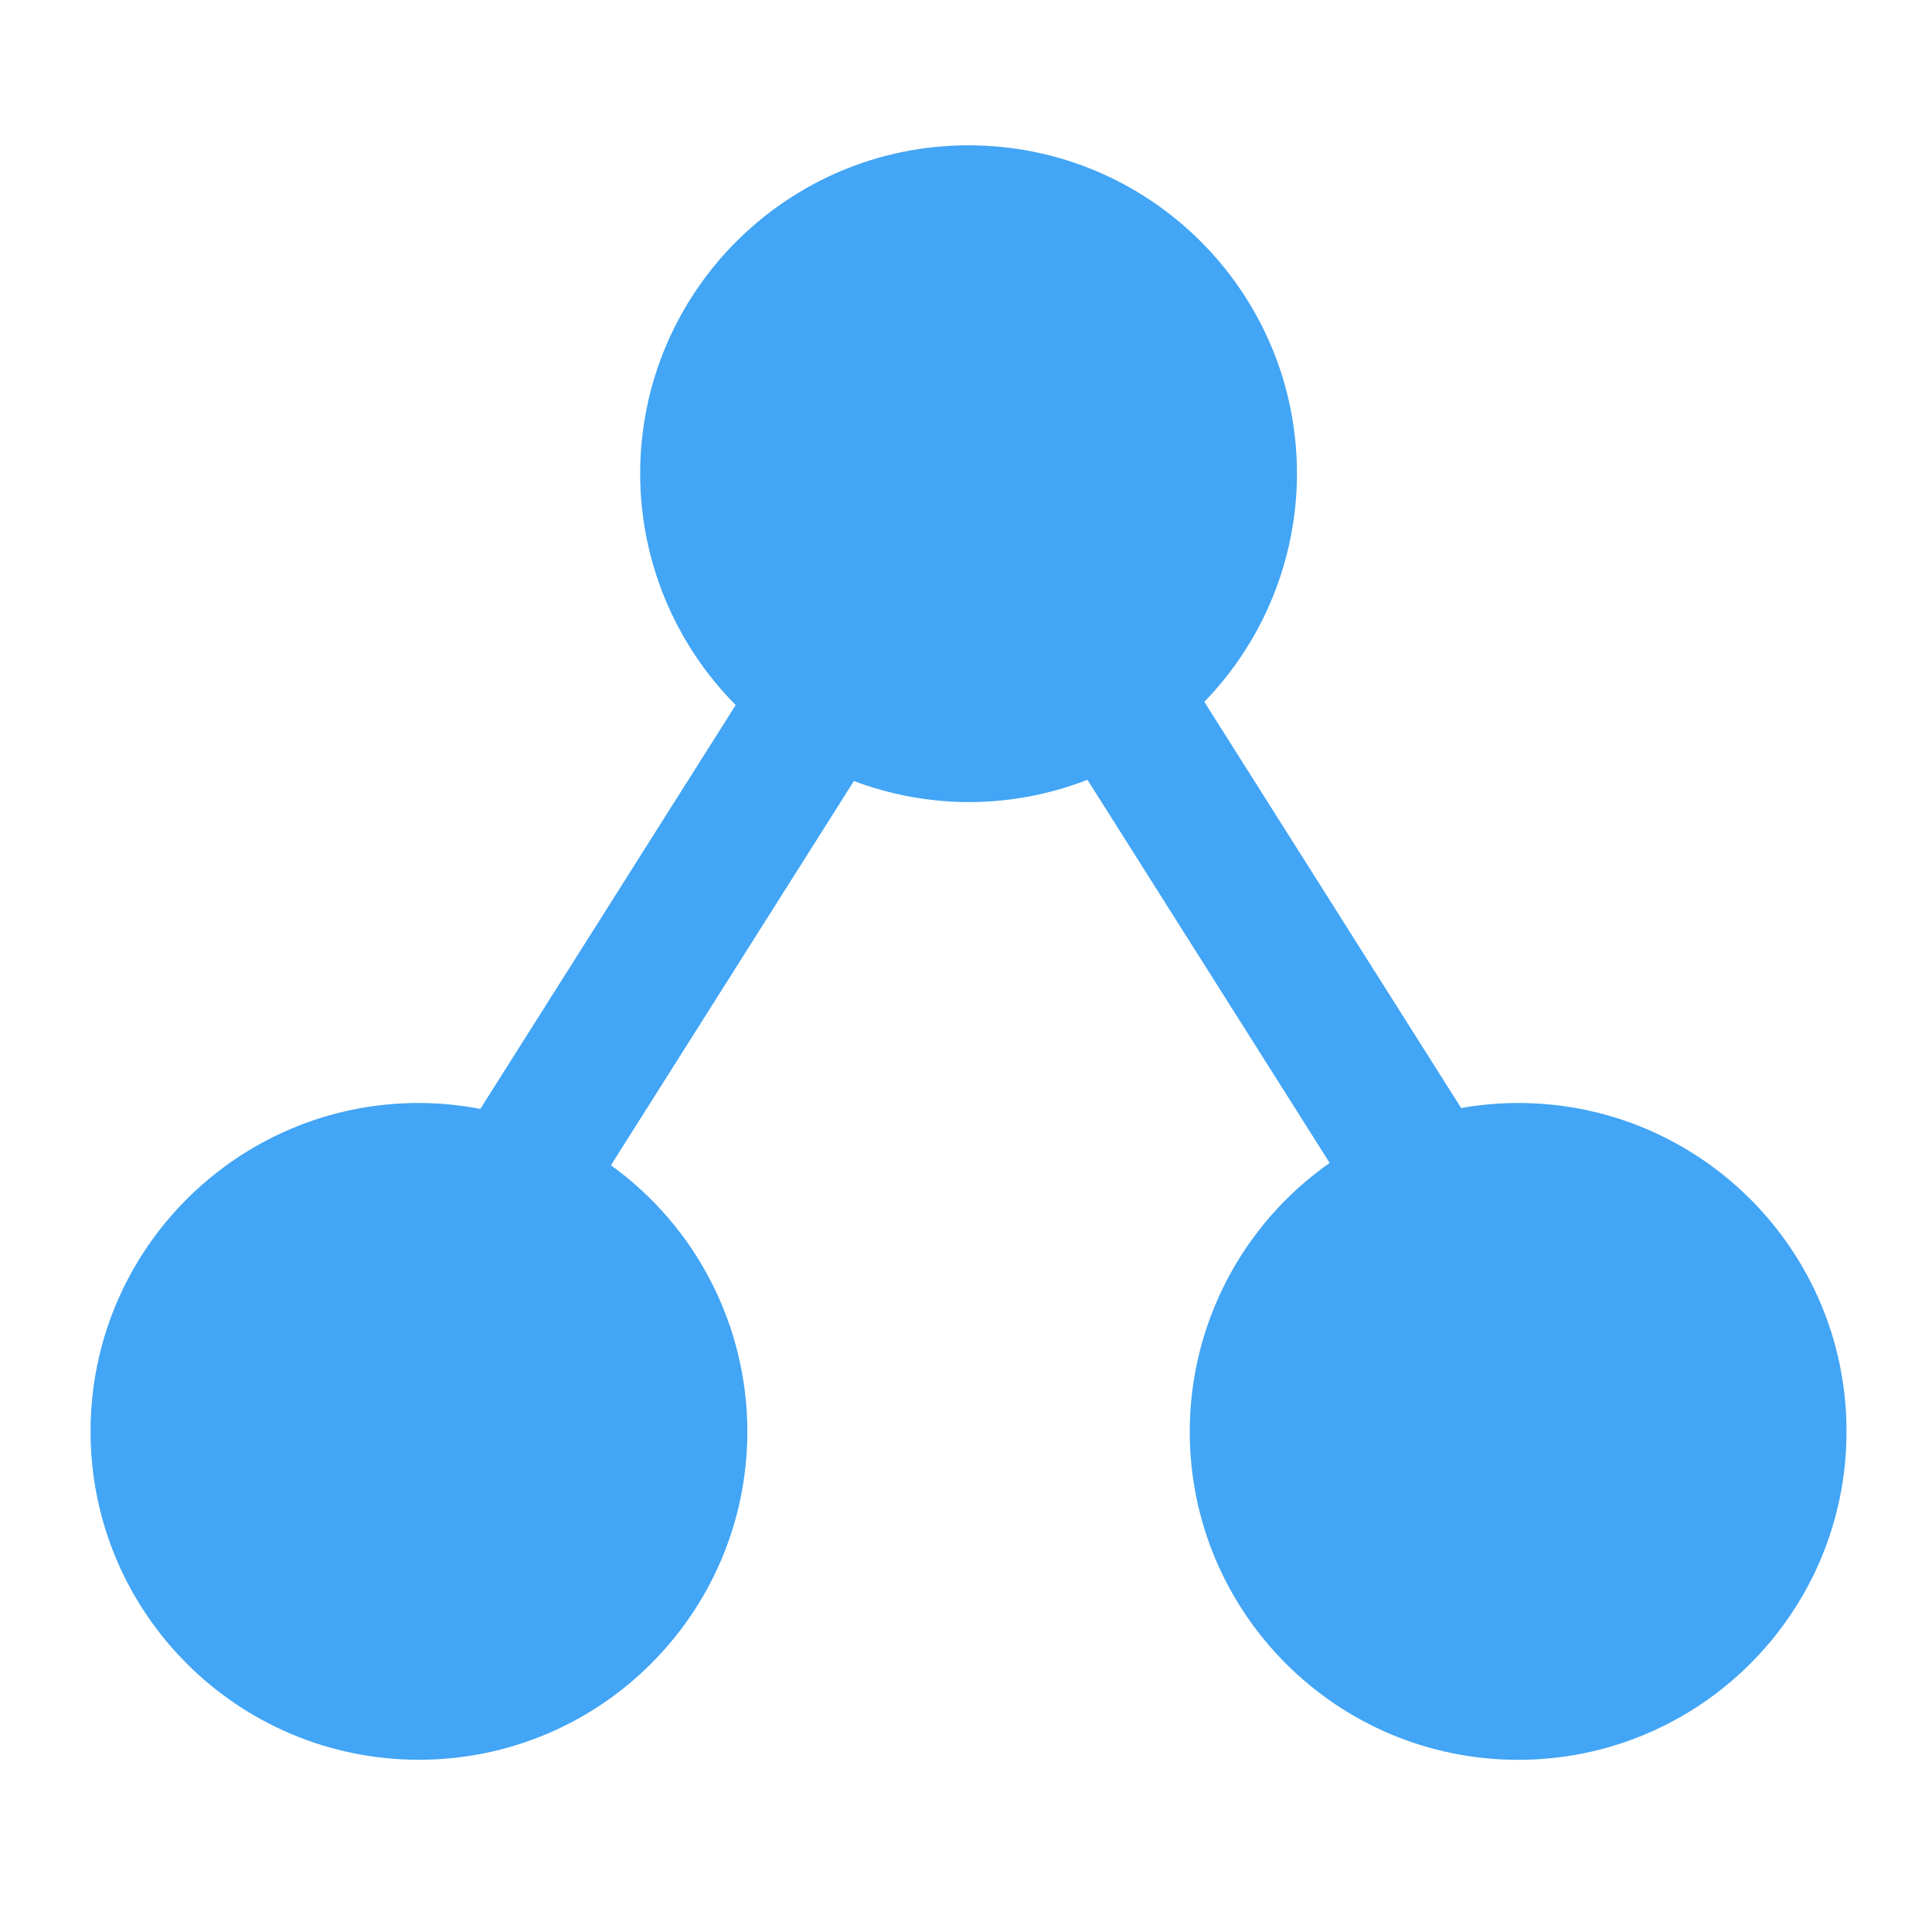
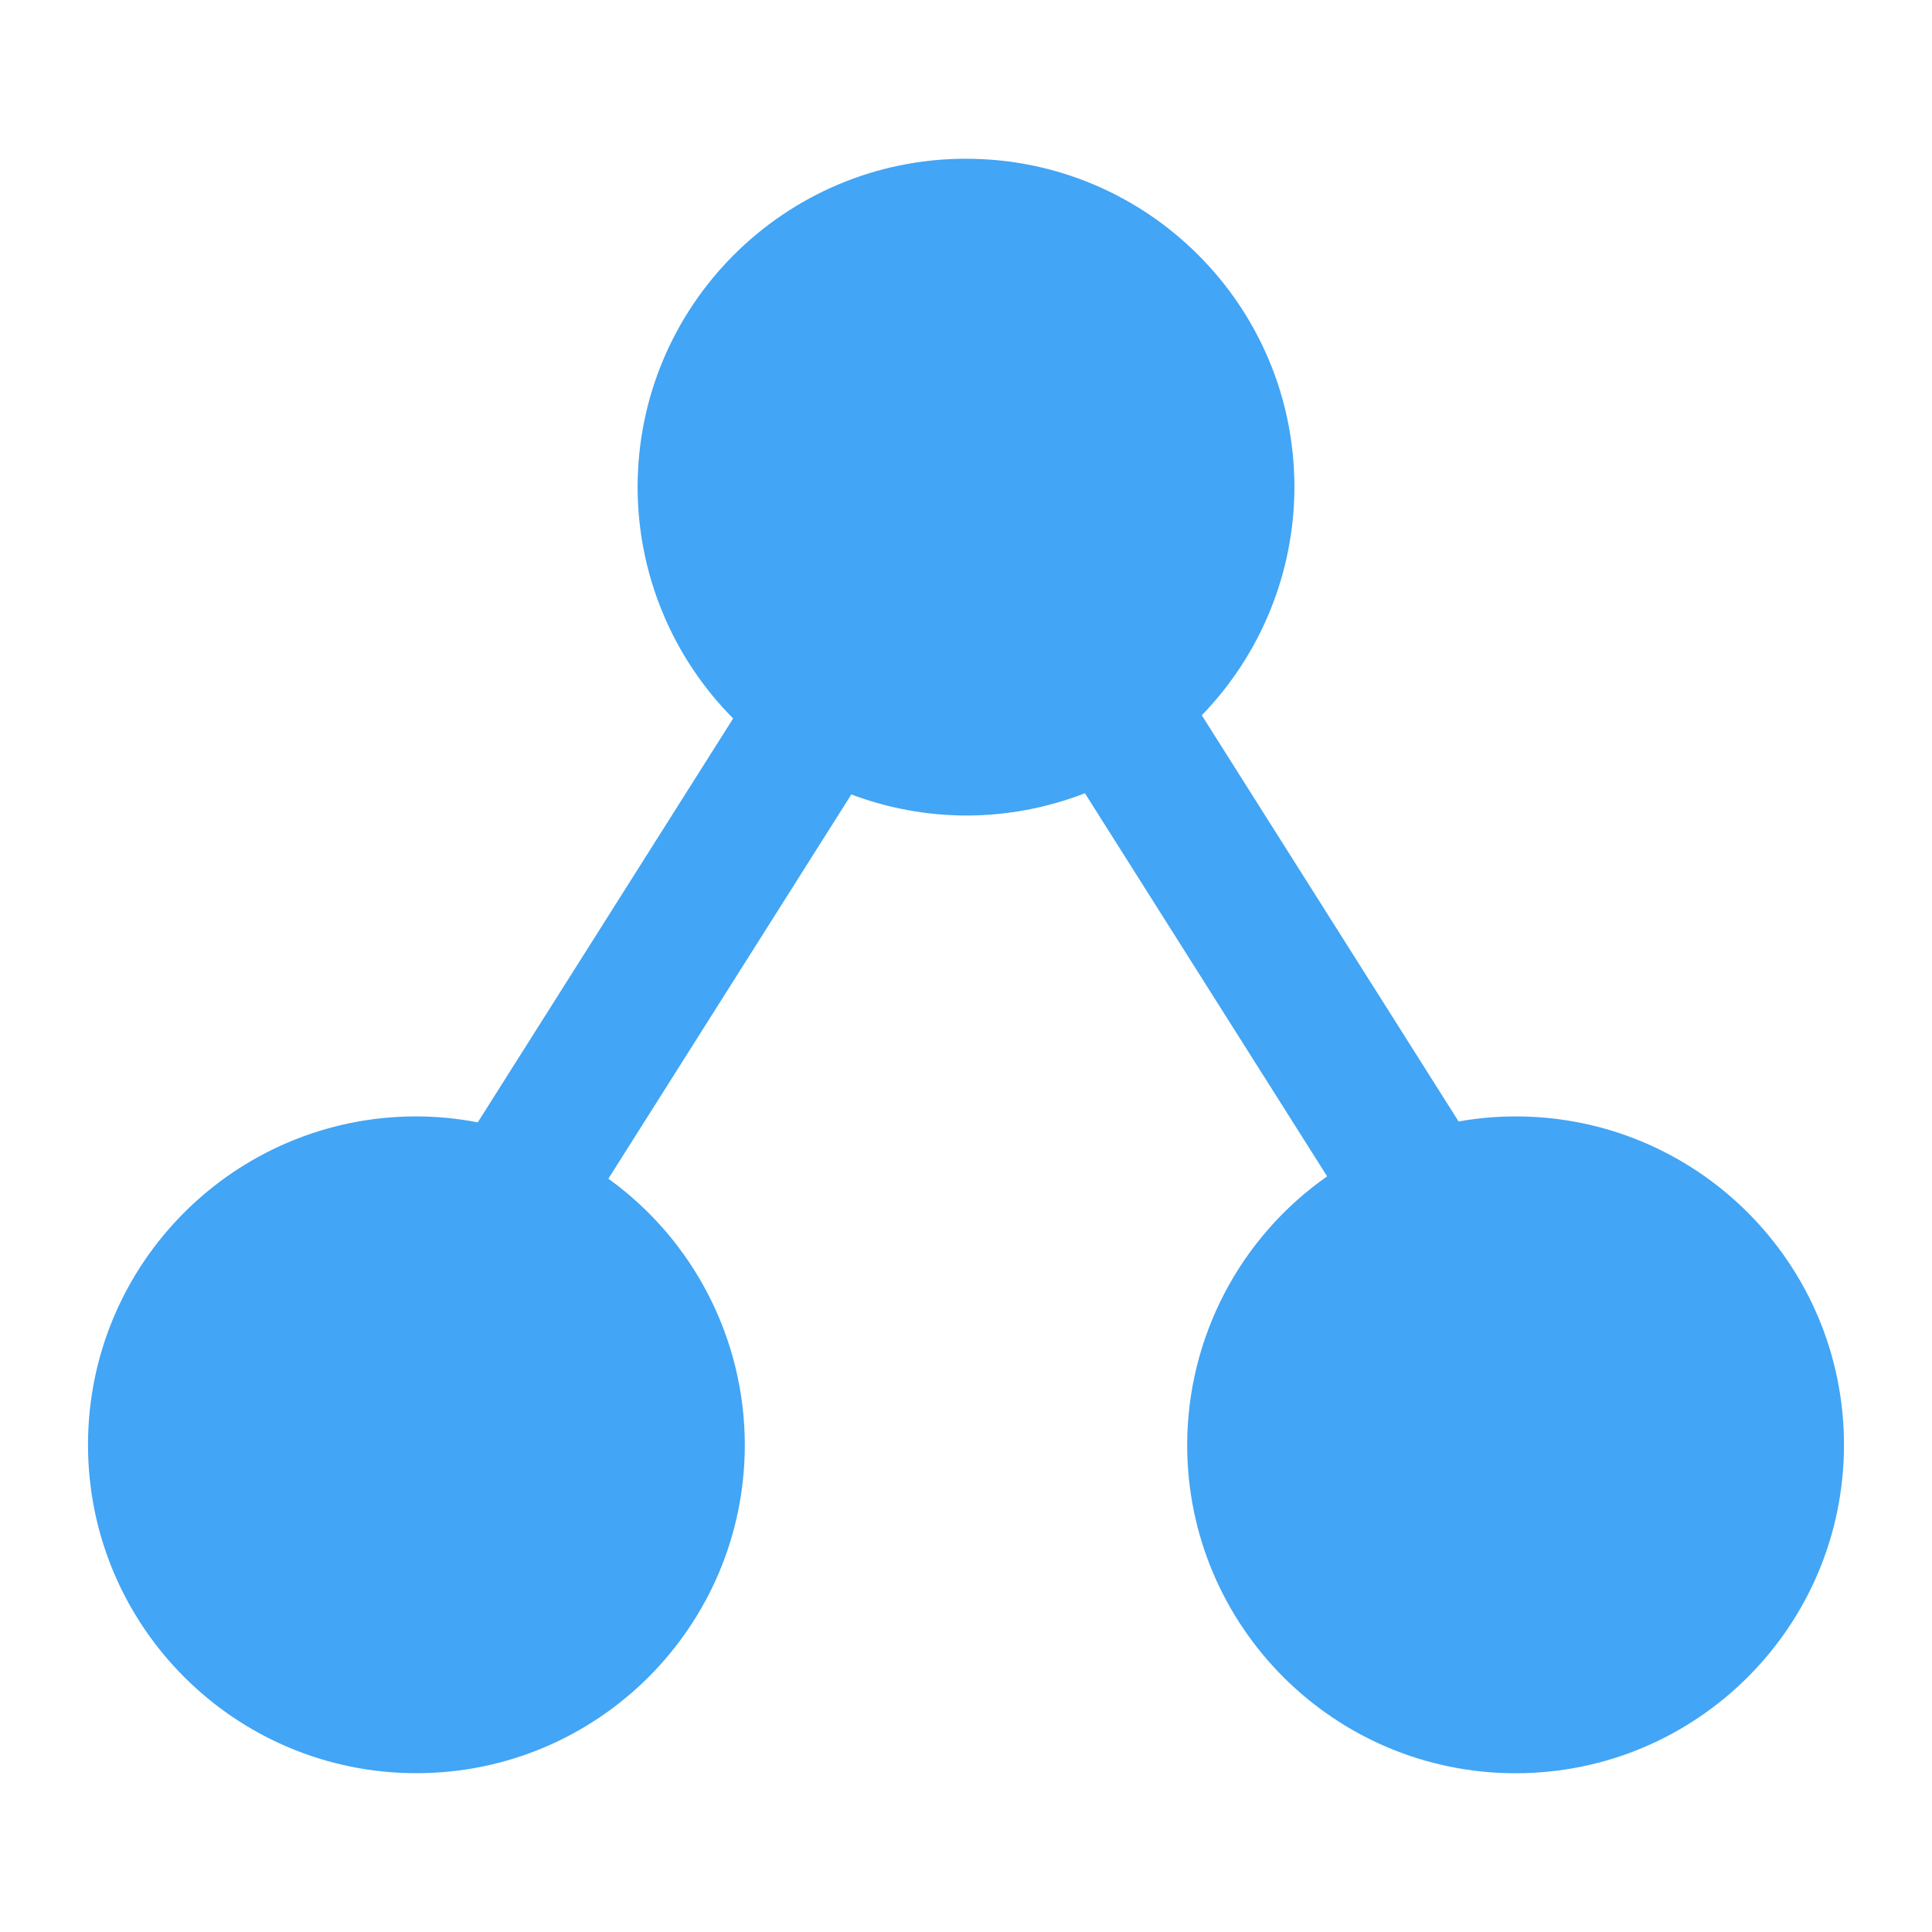
- <svg xmlns="http://www.w3.org/2000/svg" width="100" height="100" version="1.1" viewBox="0 0 100 100">
-   <path d="m50.133 7.521a16.998 16.998 0 0 0 -16.998 16.998 16.998 16.998 0 0 0 4.945 11.973l-13.219 20.906a16.998 16.998 0 0 0 -3.176 -0.309 16.998 16.998 0 0 0 -16.998 16.998 16.998 16.998 0 0 0 16.998 16.998 16.998 16.998 0 0 0 16.998 -16.998 16.998 16.998 0 0 0 -7.062 -13.773l12.576-19.889a16.998 16.998 0 0 0 5.936 1.092 16.998 16.998 0 0 0 6.154 -1.154l12.537 19.83a16.998 16.998 0 0 0 -7.244 13.895 16.998 16.998 0 0 0 16.998 17 16.998 16.998 0 0 0 16.998 -17 16.998 16.998 0 0 0 -16.998 -16.998 16.998 16.998 0 0 0 -2.949 0.262l-13.293-21.025a16.998 16.998 0 0 0 4.795 -11.807 16.998 16.998 0 0 0 -16.998 -16.998z" fill="#42a5f5" />
+ <svg xmlns="http://www.w3.org/2000/svg" version="1.1" viewBox="0 0 100 100">
+   <path d="m50.001 8.216a16.998 16.998 0 0 0 -16.998 16.998 16.998 16.998 0 0 0 4.945 11.973l-13.219 20.906a16.998 16.998 0 0 0 -3.176 -.309 16.998 16.998 0 0 0 -16.998 16.998 16.998 16.998 0 0 0 16.998 16.998 16.998 16.998 0 0 0 16.998 -16.998 16.998 16.998 0 0 0 -7.062 -13.773l12.576-19.889a16.998 16.998 0 0 0 5.936 1.092 16.998 16.998 0 0 0 6.154 -1.154l12.537 19.83a16.998 16.998 0 0 0 -7.244 13.895 16.998 16.998 0 0 0 16.998 17 16.998 16.998 0 0 0 16.998 -17 16.998 16.998 0 0 0 -16.998 -16.998 16.998 16.998 0 0 0 -2.949 .262l-13.293-21.025a16.998 16.998 0 0 0 4.795 -11.807 16.998 16.998 0 0 0 -16.998 -16.998z" fill="#42a5f5" />
</svg>
